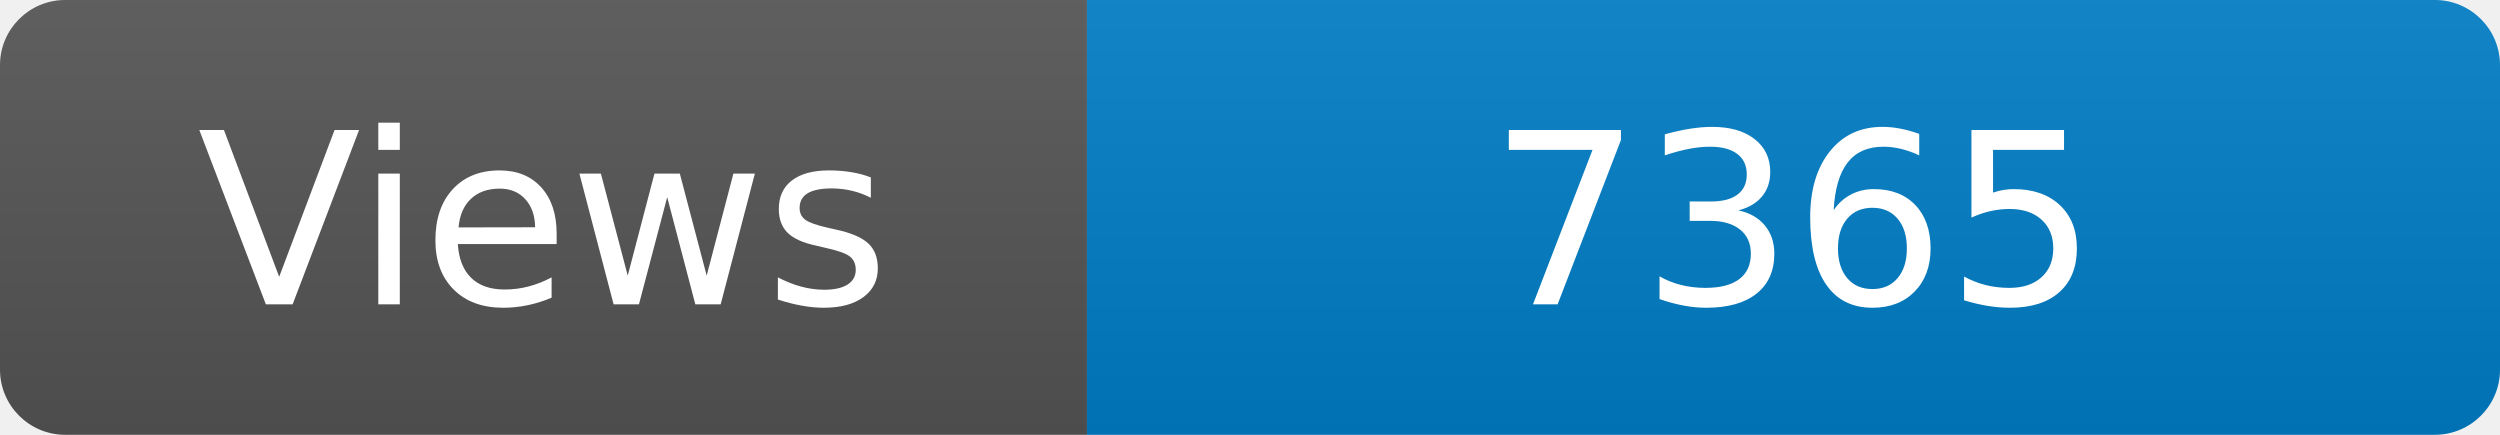
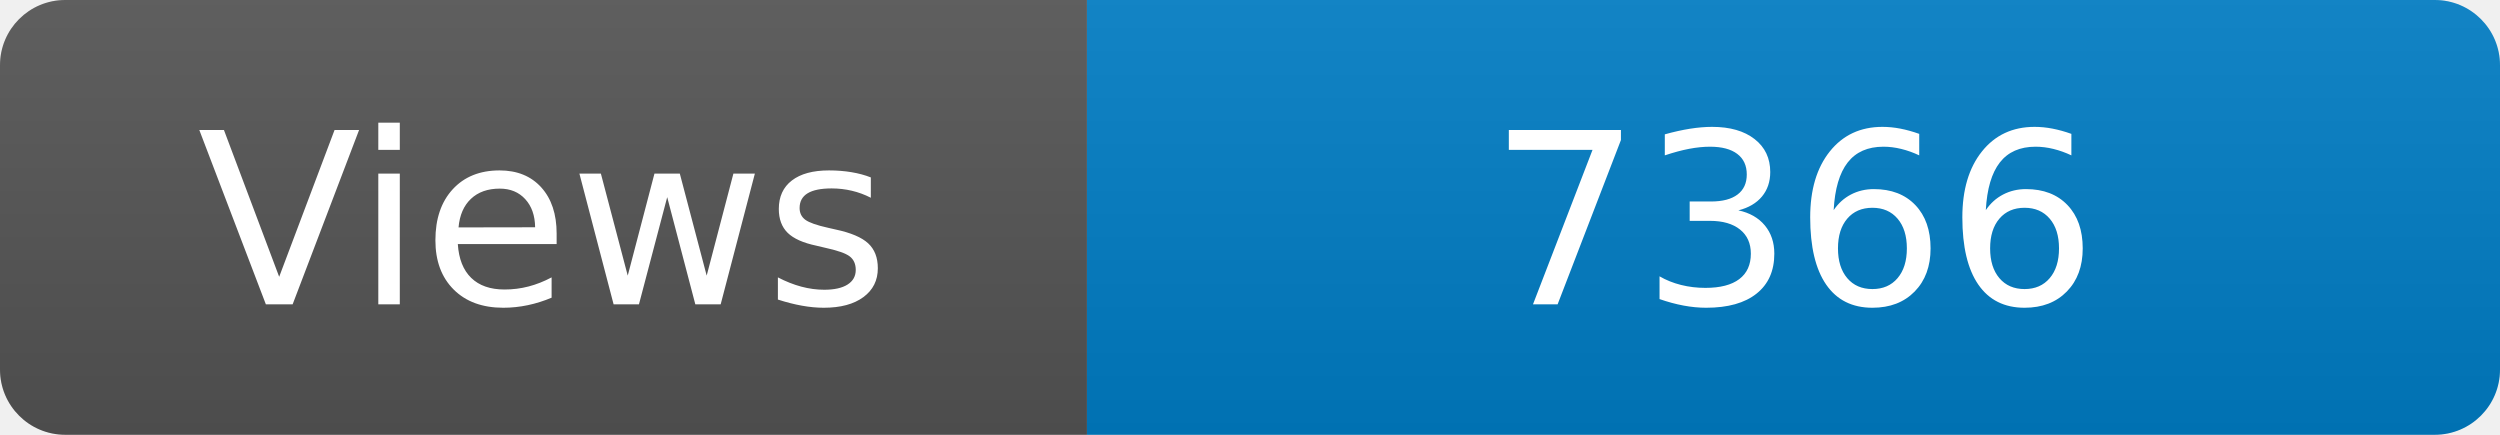
<svg xmlns="http://www.w3.org/2000/svg" width="115" height="20" role="img" aria-label="Maintained?: yes">
  <linearGradient id="s" x2="0" y2="100%">
    <stop offset="0" stop-color="#bbb" stop-opacity=".1" />
    <stop offset="1" stop-opacity=".1" />
  </linearGradient>
  <clipPath id="r">
    <rect width="115" height="20" rx="3" fill="#fff" />
  </clipPath>
  <g clip-path="url(#r)">
    <rect width="50" height="20" fill="#555" />
    <rect x="50" width="160" height="20" fill="#007ec6" />
    <rect width="115" height="20" fill="url(#s)" />
  </g>
  <g fill="#fff" text-anchor="middle" font-family="Verdana,Geneva,DejaVu Sans,sans-serif" font-size="110">
    <text x="250" y="140" transform="scale(.1)" fill="#fff">Views</text>
-     <text x="825" y="140" transform="scale(.1)" fill="#fff">7365</text>
+     <text x="825" y="140" transform="scale(.1)" fill="#fff">7366</text>
  </g>
</svg>
